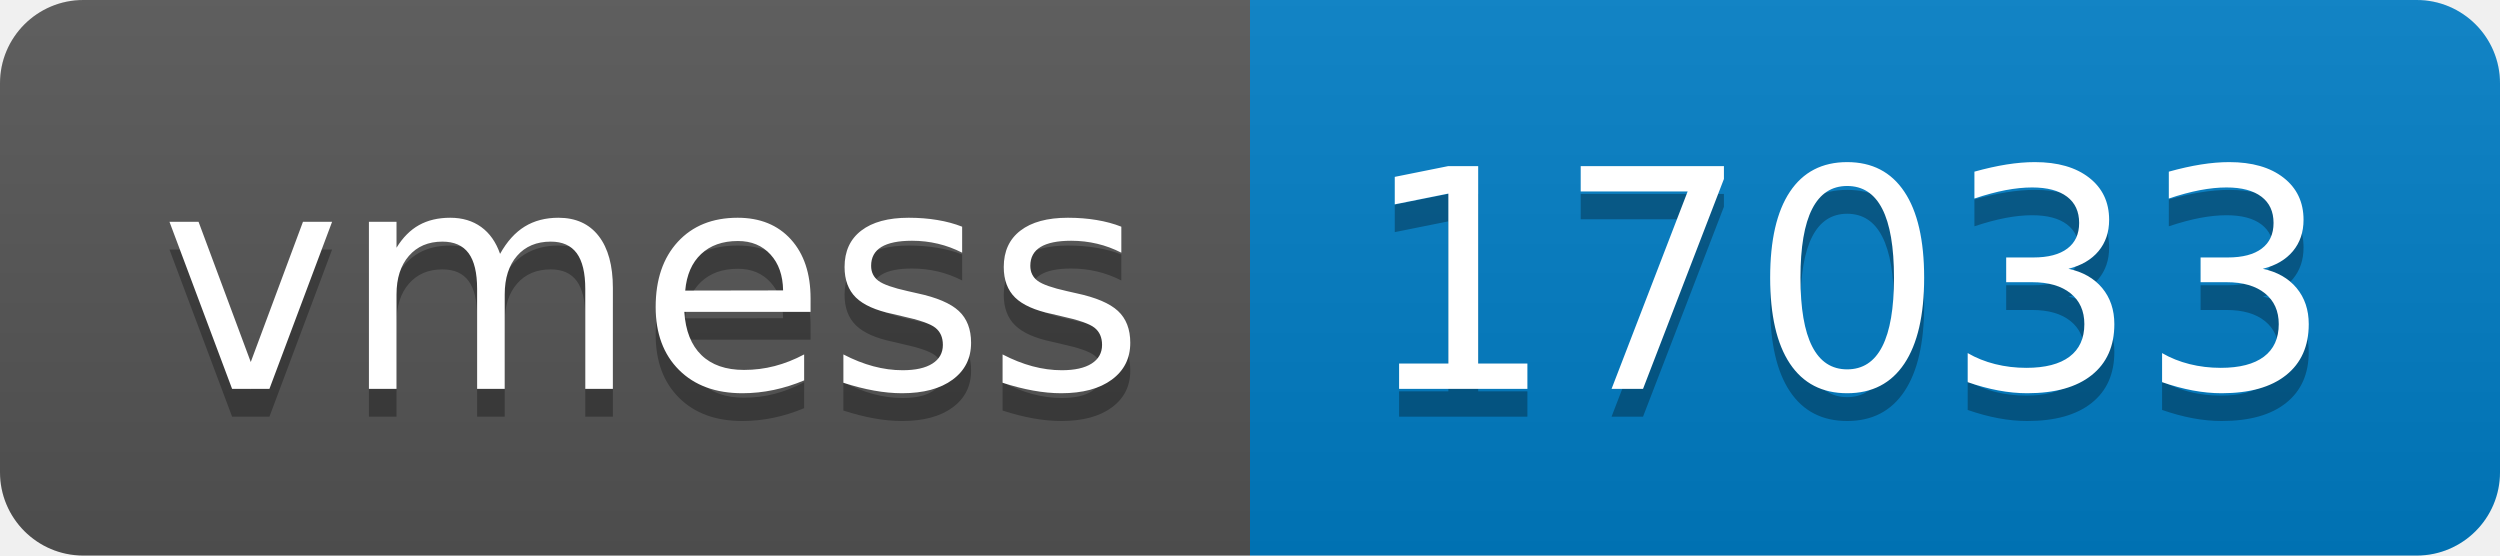
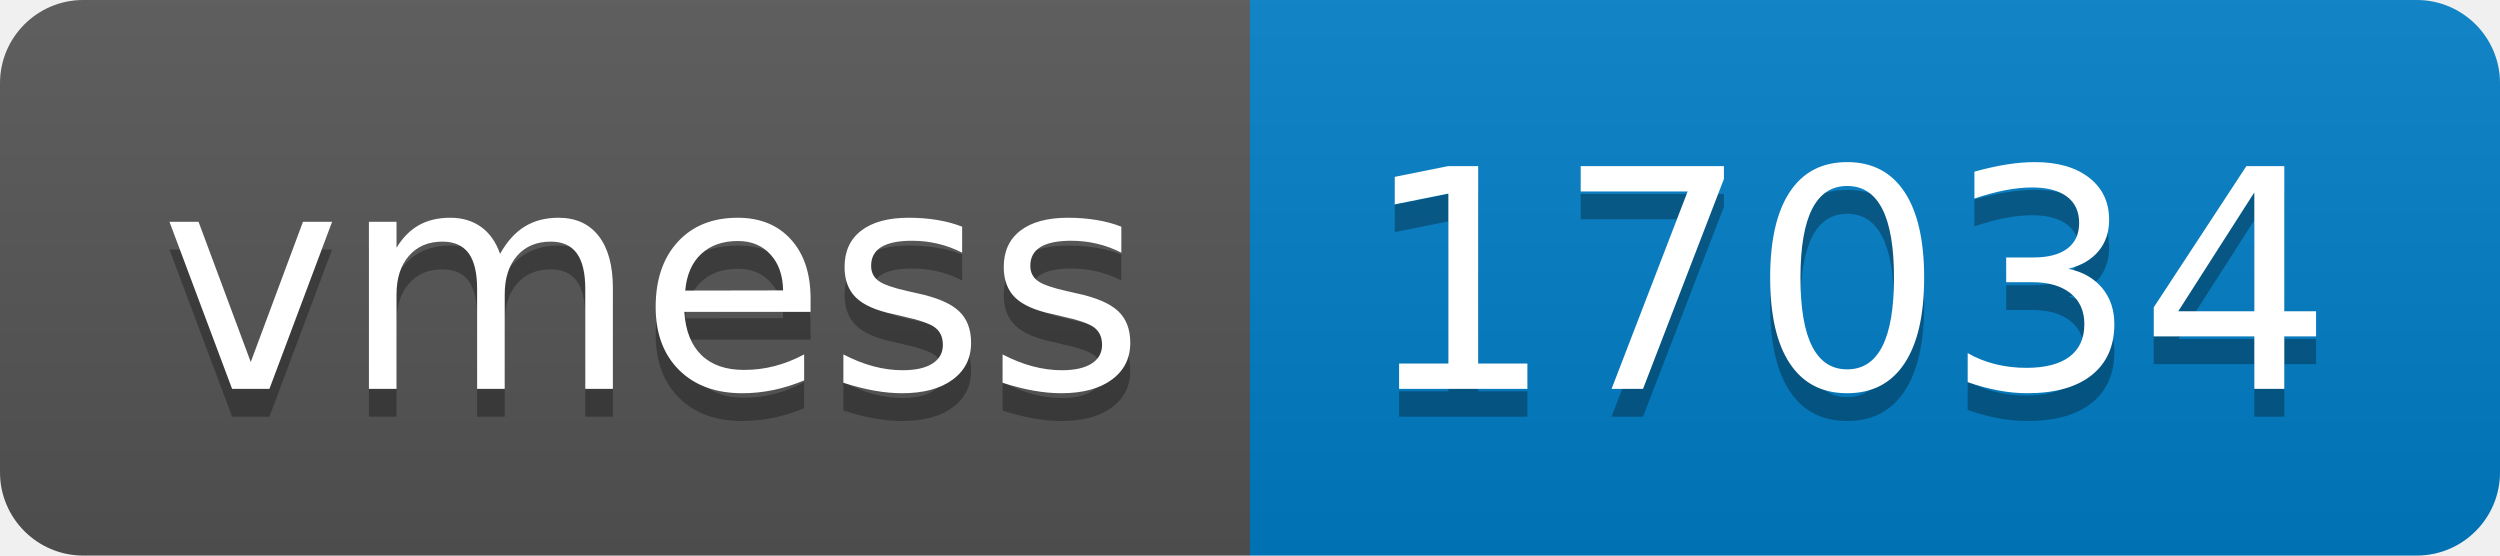
- <svg xmlns="http://www.w3.org/2000/svg" width="90" height="20" role="img" aria-label="vmess: 17033">
+ <svg xmlns="http://www.w3.org/2000/svg" width="90" height="20" role="img" aria-label="vmess: 17034">
  <linearGradient id="s" x2="0" y2="100%">
    <stop offset="0" stop-color="#bbb" stop-opacity=".1" />
    <stop offset="1" stop-opacity=".1" />
  </linearGradient>
  <clipPath id="r">
    <rect width="90" height="20" rx="3" fill="#fff" />
  </clipPath>
  <g clip-path="url(#r)">
    <rect width="45" height="20" fill="#555" />
    <rect x="45" width="45" height="20" fill="#007ec6" />
    <rect width="90" height="20" fill="url(#s)" />
  </g>
  <g fill="#fff" text-anchor="middle" font-family="Verdana,Geneva,DejaVu Sans,sans-serif" text-rendering="geometricPrecision" font-size="110">
    <text aria-hidden="true" x="235" y="150" fill="#010101" fill-opacity=".3" transform="scale(.1)" textLength="350">vmess</text>
    <text x="235" y="140" transform="scale(.1)" fill="#fff" textLength="350">vmess</text>
-     <text aria-hidden="true" x="665" y="150" fill="#010101" fill-opacity=".3" transform="scale(.1)" textLength="350">17033</text>
-     <text x="665" y="140" transform="scale(.1)" fill="#fff" textLength="350">17033</text>
+     <text aria-hidden="true" x="665" y="150" fill="#010101" fill-opacity=".3" transform="scale(.1)" textLength="350">17034</text>
+     <text x="665" y="140" transform="scale(.1)" fill="#fff" textLength="350">17034</text>
  </g>
</svg>
